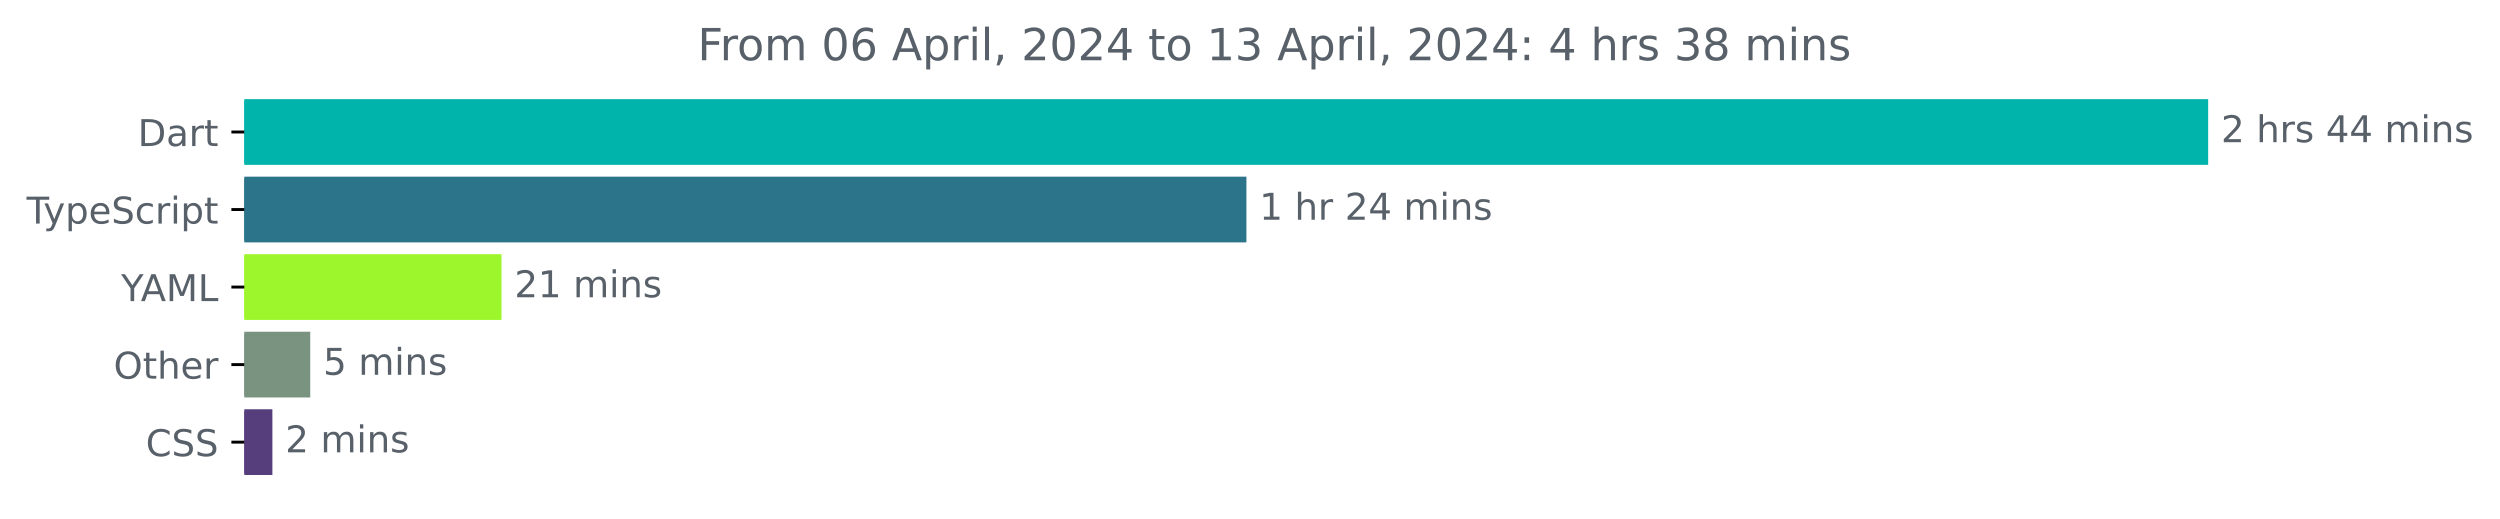
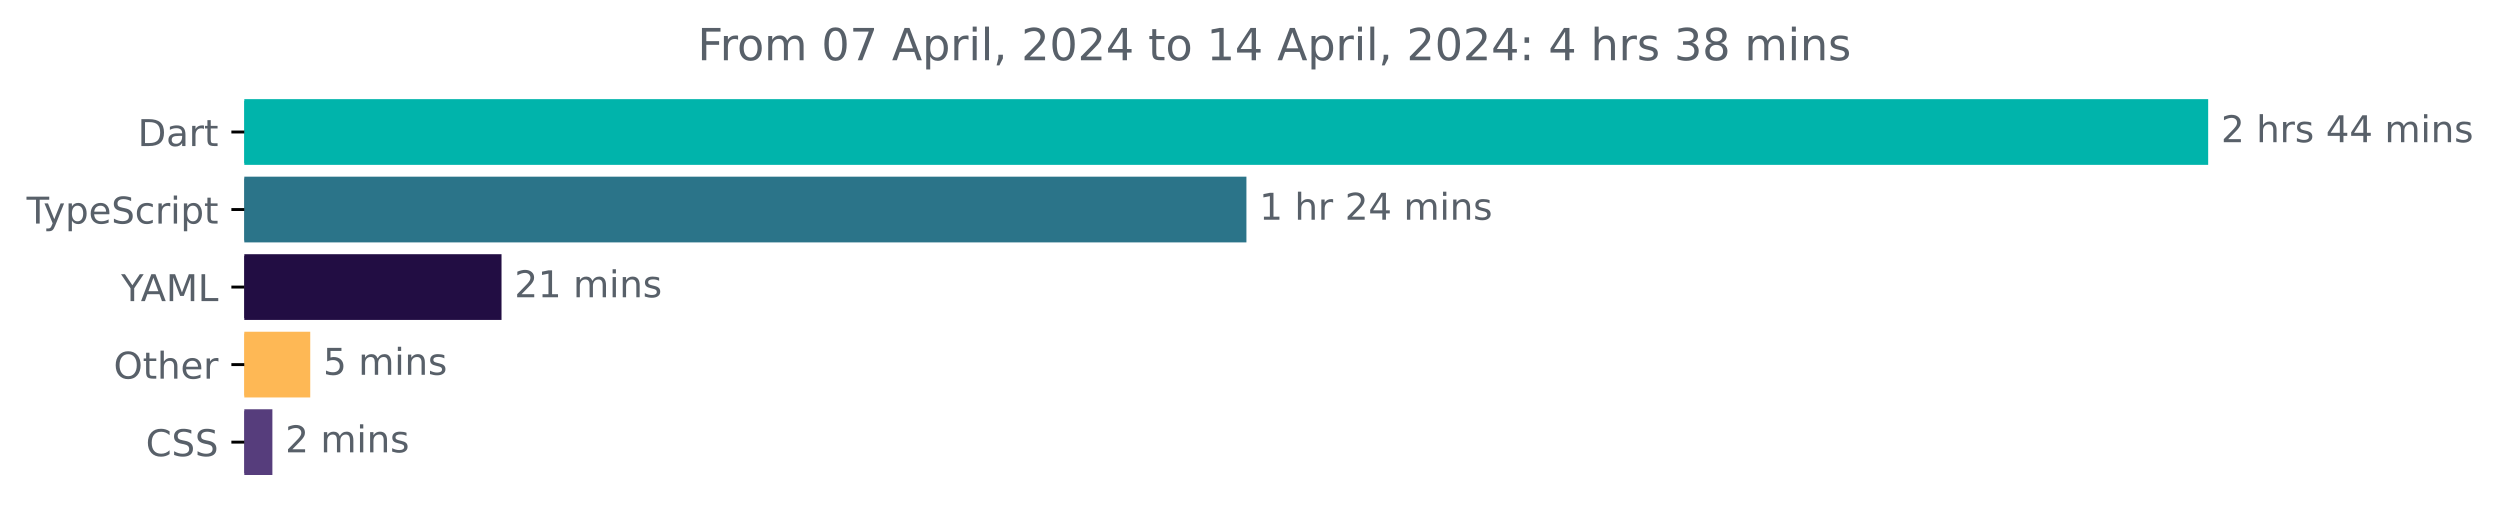
<svg xmlns="http://www.w3.org/2000/svg" xmlns:xlink="http://www.w3.org/1999/xlink" width="677.144pt" height="140.398pt" viewBox="0 0 677.144 140.398" version="1.1">
  <defs>
    <style type="text/css">*{stroke-linejoin: round; stroke-linecap: butt}</style>
  </defs>
  <g id="figure_1">
    <g id="patch_1">
      <path d="M -0 140.398  L 677.144 140.398  L 677.144 0  L -0 0  L -0 140.398  z " style="fill: none" />
    </g>
    <g id="axes_1">
      <g id="patch_2">
-         <path d="M 66.17 27.358  L 597.599 27.358  L 597.599 44.158  L 66.17 44.158  z " clip-path="url(#pabccef9dde)" style="fill: #00b4ab; stroke: #00b4ab; stroke-linejoin: miter" />
+         <path d="M 66.17 27.358  L 597.599 27.358  L 597.599 44.158  L 66.17 44.158  z " clip-path="url(#p58c1525ba2)" style="fill: #00b4ab; stroke: #00b4ab; stroke-linejoin: miter" />
      </g>
      <g id="patch_3">
-         <path d="M 66.17 48.358  L 337.102 48.358  L 337.102 65.158  L 66.17 65.158  z " clip-path="url(#pabccef9dde)" style="fill: #2b7489; stroke: #2b7489; stroke-linejoin: miter" />
+         <path d="M 66.17 48.358  L 337.102 48.358  L 337.102 65.158  L 66.17 65.158  z " clip-path="url(#p58c1525ba2)" style="fill: #2b7489; stroke: #2b7489; stroke-linejoin: miter" />
      </g>
      <g id="patch_4">
-         <path d="M 66.17 69.358  L 135.342 69.358  L 135.342 86.158  L 66.17 86.158  z " clip-path="url(#pabccef9dde)" style="fill: #9df52c; stroke: #9df52c; stroke-linejoin: miter" />
+         <path d="M 66.17 69.358  L 135.342 69.358  L 135.342 86.158  L 66.17 86.158  z " clip-path="url(#p58c1525ba2)" style="fill: #220d43; stroke: #220d43; stroke-linejoin: miter" />
      </g>
      <g id="patch_5">
-         <path d="M 66.17 90.358  L 83.531 90.358  L 83.531 107.158  L 66.17 107.158  z " clip-path="url(#pabccef9dde)" style="fill: #799380; stroke: #799380; stroke-linejoin: miter" />
+         <path d="M 66.17 90.358  L 83.531 90.358  L 83.531 107.158  L 66.17 107.158  z " clip-path="url(#p58c1525ba2)" style="fill: #feb855; stroke: #feb855; stroke-linejoin: miter" />
      </g>
      <g id="patch_6">
-         <path d="M 66.17 111.358  L 73.276 111.358  L 73.276 128.158  L 66.17 128.158  z " clip-path="url(#pabccef9dde)" style="fill: #563d7c; stroke: #563d7c; stroke-linejoin: miter" />
+         <path d="M 66.17 111.358  L 73.276 111.358  L 73.276 128.158  L 66.17 128.158  z " clip-path="url(#p58c1525ba2)" style="fill: #563d7c; stroke: #563d7c; stroke-linejoin: miter" />
      </g>
      <g id="matplotlib.axis_1" />
      <g id="matplotlib.axis_2">
        <g id="ytick_1">
          <g id="line2d_1">
            <defs>
-               <path id="m4a6007cdbe" d="M 0 0  L -3.5 0  " style="stroke: #000000; stroke-width: 0.8" />
+               <path id="m34b2415b2d" d="M 0 0  L -3.5 0  " style="stroke: #000000; stroke-width: 0.8" />
            </defs>
            <g>
-               <use xlink:href="#m4a6007cdbe" x="66.17" y="35.758" style="stroke: #000000; stroke-width: 0.8" />
+               <use xlink:href="#m34b2415b2d" x="66.17" y="35.758" style="stroke: #000000; stroke-width: 0.8" />
            </g>
          </g>
          <g id="text_1">
            <g style="fill: #586069" transform="translate(37.31094 39.55734)scale(0.1 -0.1)">
              <defs>
                <path id="DejaVuSans-44" d="M 1259 4147  L 1259 519  L 2022 519  Q 2988 519 3436 956  Q 3884 1394 3884 2338  Q 3884 3275 3436 3711  Q 2988 4147 2022 4147  L 1259 4147  z M 628 4666  L 1925 4666  Q 3281 4666 3915 4102  Q 4550 3538 4550 2338  Q 4550 1131 3912 565  Q 3275 0 1925 0  L 628 0  L 628 4666  z " transform="scale(0.015625)" />
                <path id="DejaVuSans-61" d="M 2194 1759  Q 1497 1759 1228 1600  Q 959 1441 959 1056  Q 959 750 1161 570  Q 1363 391 1709 391  Q 2188 391 2477 730  Q 2766 1069 2766 1631  L 2766 1759  L 2194 1759  z M 3341 1997  L 3341 0  L 2766 0  L 2766 531  Q 2569 213 2275 61  Q 1981 -91 1556 -91  Q 1019 -91 701 211  Q 384 513 384 1019  Q 384 1609 779 1909  Q 1175 2209 1959 2209  L 2766 2209  L 2766 2266  Q 2766 2663 2505 2880  Q 2244 3097 1772 3097  Q 1472 3097 1187 3025  Q 903 2953 641 2809  L 641 3341  Q 956 3463 1253 3523  Q 1550 3584 1831 3584  Q 2591 3584 2966 3190  Q 3341 2797 3341 1997  z " transform="scale(0.015625)" />
                <path id="DejaVuSans-72" d="M 2631 2963  Q 2534 3019 2420 3045  Q 2306 3072 2169 3072  Q 1681 3072 1420 2755  Q 1159 2438 1159 1844  L 1159 0  L 581 0  L 581 3500  L 1159 3500  L 1159 2956  Q 1341 3275 1631 3429  Q 1922 3584 2338 3584  Q 2397 3584 2469 3576  Q 2541 3569 2628 3553  L 2631 2963  z " transform="scale(0.015625)" />
                <path id="DejaVuSans-74" d="M 1172 4494  L 1172 3500  L 2356 3500  L 2356 3053  L 1172 3053  L 1172 1153  Q 1172 725 1289 603  Q 1406 481 1766 481  L 2356 481  L 2356 0  L 1766 0  Q 1100 0 847 248  Q 594 497 594 1153  L 594 3053  L 172 3053  L 172 3500  L 594 3500  L 594 4494  L 1172 4494  z " transform="scale(0.015625)" />
              </defs>
              <use xlink:href="#DejaVuSans-44" />
              <use xlink:href="#DejaVuSans-61" x="77.002" />
              <use xlink:href="#DejaVuSans-72" x="138.281" />
              <use xlink:href="#DejaVuSans-74" x="179.395" />
            </g>
          </g>
        </g>
        <g id="ytick_2">
          <g id="line2d_2">
            <g>
-               <use xlink:href="#m4a6007cdbe" x="66.17" y="56.758" style="stroke: #000000; stroke-width: 0.8" />
+               <use xlink:href="#m34b2415b2d" x="66.17" y="56.758" style="stroke: #000000; stroke-width: 0.8" />
            </g>
          </g>
          <g id="text_2">
            <g style="fill: #586069" transform="translate(7.2 60.55734)scale(0.1 -0.1)">
              <defs>
                <path id="DejaVuSans-54" d="M -19 4666  L 3928 4666  L 3928 4134  L 2272 4134  L 2272 0  L 1638 0  L 1638 4134  L -19 4134  L -19 4666  z " transform="scale(0.015625)" />
                <path id="DejaVuSans-79" d="M 2059 -325  Q 1816 -950 1584 -1140  Q 1353 -1331 966 -1331  L 506 -1331  L 506 -850  L 844 -850  Q 1081 -850 1212 -737  Q 1344 -625 1503 -206  L 1606 56  L 191 3500  L 800 3500  L 1894 763  L 2988 3500  L 3597 3500  L 2059 -325  z " transform="scale(0.015625)" />
                <path id="DejaVuSans-70" d="M 1159 525  L 1159 -1331  L 581 -1331  L 581 3500  L 1159 3500  L 1159 2969  Q 1341 3281 1617 3432  Q 1894 3584 2278 3584  Q 2916 3584 3314 3078  Q 3713 2572 3713 1747  Q 3713 922 3314 415  Q 2916 -91 2278 -91  Q 1894 -91 1617 61  Q 1341 213 1159 525  z M 3116 1747  Q 3116 2381 2855 2742  Q 2594 3103 2138 3103  Q 1681 3103 1420 2742  Q 1159 2381 1159 1747  Q 1159 1113 1420 752  Q 1681 391 2138 391  Q 2594 391 2855 752  Q 3116 1113 3116 1747  z " transform="scale(0.015625)" />
                <path id="DejaVuSans-65" d="M 3597 1894  L 3597 1613  L 953 1613  Q 991 1019 1311 708  Q 1631 397 2203 397  Q 2534 397 2845 478  Q 3156 559 3463 722  L 3463 178  Q 3153 47 2828 -22  Q 2503 -91 2169 -91  Q 1331 -91 842 396  Q 353 884 353 1716  Q 353 2575 817 3079  Q 1281 3584 2069 3584  Q 2775 3584 3186 3129  Q 3597 2675 3597 1894  z M 3022 2063  Q 3016 2534 2758 2815  Q 2500 3097 2075 3097  Q 1594 3097 1305 2825  Q 1016 2553 972 2059  L 3022 2063  z " transform="scale(0.015625)" />
                <path id="DejaVuSans-53" d="M 3425 4513  L 3425 3897  Q 3066 4069 2747 4153  Q 2428 4238 2131 4238  Q 1616 4238 1336 4038  Q 1056 3838 1056 3469  Q 1056 3159 1242 3001  Q 1428 2844 1947 2747  L 2328 2669  Q 3034 2534 3370 2195  Q 3706 1856 3706 1288  Q 3706 609 3251 259  Q 2797 -91 1919 -91  Q 1588 -91 1214 -16  Q 841 59 441 206  L 441 856  Q 825 641 1194 531  Q 1563 422 1919 422  Q 2459 422 2753 634  Q 3047 847 3047 1241  Q 3047 1584 2836 1778  Q 2625 1972 2144 2069  L 1759 2144  Q 1053 2284 737 2584  Q 422 2884 422 3419  Q 422 4038 858 4394  Q 1294 4750 2059 4750  Q 2388 4750 2728 4690  Q 3069 4631 3425 4513  z " transform="scale(0.015625)" />
                <path id="DejaVuSans-63" d="M 3122 3366  L 3122 2828  Q 2878 2963 2633 3030  Q 2388 3097 2138 3097  Q 1578 3097 1268 2742  Q 959 2388 959 1747  Q 959 1106 1268 751  Q 1578 397 2138 397  Q 2388 397 2633 464  Q 2878 531 3122 666  L 3122 134  Q 2881 22 2623 -34  Q 2366 -91 2075 -91  Q 1284 -91 818 406  Q 353 903 353 1747  Q 353 2603 823 3093  Q 1294 3584 2113 3584  Q 2378 3584 2631 3529  Q 2884 3475 3122 3366  z " transform="scale(0.015625)" />
                <path id="DejaVuSans-69" d="M 603 3500  L 1178 3500  L 1178 0  L 603 0  L 603 3500  z M 603 4863  L 1178 4863  L 1178 4134  L 603 4134  L 603 4863  z " transform="scale(0.015625)" />
              </defs>
              <use xlink:href="#DejaVuSans-54" />
              <use xlink:href="#DejaVuSans-79" x="45.459" />
              <use xlink:href="#DejaVuSans-70" x="104.639" />
              <use xlink:href="#DejaVuSans-65" x="168.115" />
              <use xlink:href="#DejaVuSans-53" x="229.639" />
              <use xlink:href="#DejaVuSans-63" x="293.115" />
              <use xlink:href="#DejaVuSans-72" x="348.096" />
              <use xlink:href="#DejaVuSans-69" x="389.209" />
              <use xlink:href="#DejaVuSans-70" x="416.992" />
              <use xlink:href="#DejaVuSans-74" x="480.469" />
            </g>
          </g>
        </g>
        <g id="ytick_3">
          <g id="line2d_3">
            <g>
-               <use xlink:href="#m4a6007cdbe" x="66.17" y="77.758" style="stroke: #000000; stroke-width: 0.8" />
+               <use xlink:href="#m34b2415b2d" x="66.17" y="77.758" style="stroke: #000000; stroke-width: 0.8" />
            </g>
          </g>
          <g id="text_3">
            <g style="fill: #586069" transform="translate(32.79688 81.55734)scale(0.1 -0.1)">
              <defs>
                <path id="DejaVuSans-59" d="M -13 4666  L 666 4666  L 1959 2747  L 3244 4666  L 3922 4666  L 2272 2222  L 2272 0  L 1638 0  L 1638 2222  L -13 4666  z " transform="scale(0.015625)" />
                <path id="DejaVuSans-41" d="M 2188 4044  L 1331 1722  L 3047 1722  L 2188 4044  z M 1831 4666  L 2547 4666  L 4325 0  L 3669 0  L 3244 1197  L 1141 1197  L 716 0  L 50 0  L 1831 4666  z " transform="scale(0.015625)" />
                <path id="DejaVuSans-4d" d="M 628 4666  L 1569 4666  L 2759 1491  L 3956 4666  L 4897 4666  L 4897 0  L 4281 0  L 4281 4097  L 3078 897  L 2444 897  L 1241 4097  L 1241 0  L 628 0  L 628 4666  z " transform="scale(0.015625)" />
                <path id="DejaVuSans-4c" d="M 628 4666  L 1259 4666  L 1259 531  L 3531 531  L 3531 0  L 628 0  L 628 4666  z " transform="scale(0.015625)" />
              </defs>
              <use xlink:href="#DejaVuSans-59" />
              <use xlink:href="#DejaVuSans-41" x="53.334" />
              <use xlink:href="#DejaVuSans-4d" x="121.742" />
              <use xlink:href="#DejaVuSans-4c" x="208.021" />
            </g>
          </g>
        </g>
        <g id="ytick_4">
          <g id="line2d_4">
            <g>
-               <use xlink:href="#m4a6007cdbe" x="66.17" y="98.758" style="stroke: #000000; stroke-width: 0.8" />
+               <use xlink:href="#m34b2415b2d" x="66.17" y="98.758" style="stroke: #000000; stroke-width: 0.8" />
            </g>
          </g>
          <g id="text_4">
            <g style="fill: #586069" transform="translate(30.77656 102.5573)scale(0.1 -0.1)">
              <defs>
                <path id="DejaVuSans-4f" d="M 2522 4238  Q 1834 4238 1429 3725  Q 1025 3213 1025 2328  Q 1025 1447 1429 934  Q 1834 422 2522 422  Q 3209 422 3611 934  Q 4013 1447 4013 2328  Q 4013 3213 3611 3725  Q 3209 4238 2522 4238  z M 2522 4750  Q 3503 4750 4090 4092  Q 4678 3434 4678 2328  Q 4678 1225 4090 567  Q 3503 -91 2522 -91  Q 1538 -91 948 565  Q 359 1222 359 2328  Q 359 3434 948 4092  Q 1538 4750 2522 4750  z " transform="scale(0.015625)" />
                <path id="DejaVuSans-68" d="M 3513 2113  L 3513 0  L 2938 0  L 2938 2094  Q 2938 2591 2744 2837  Q 2550 3084 2163 3084  Q 1697 3084 1428 2787  Q 1159 2491 1159 1978  L 1159 0  L 581 0  L 581 4863  L 1159 4863  L 1159 2956  Q 1366 3272 1645 3428  Q 1925 3584 2291 3584  Q 2894 3584 3203 3211  Q 3513 2838 3513 2113  z " transform="scale(0.015625)" />
              </defs>
              <use xlink:href="#DejaVuSans-4f" />
              <use xlink:href="#DejaVuSans-74" x="78.711" />
              <use xlink:href="#DejaVuSans-68" x="117.92" />
              <use xlink:href="#DejaVuSans-65" x="181.299" />
              <use xlink:href="#DejaVuSans-72" x="242.822" />
            </g>
          </g>
        </g>
        <g id="ytick_5">
          <g id="line2d_5">
            <g>
-               <use xlink:href="#m4a6007cdbe" x="66.17" y="119.758" style="stroke: #000000; stroke-width: 0.8" />
+               <use xlink:href="#m34b2415b2d" x="66.17" y="119.758" style="stroke: #000000; stroke-width: 0.8" />
            </g>
          </g>
          <g id="text_5">
            <g style="fill: #586069" transform="translate(39.49063 123.5573)scale(0.1 -0.1)">
              <defs>
                <path id="DejaVuSans-43" d="M 4122 4306  L 4122 3641  Q 3803 3938 3442 4084  Q 3081 4231 2675 4231  Q 1875 4231 1450 3742  Q 1025 3253 1025 2328  Q 1025 1406 1450 917  Q 1875 428 2675 428  Q 3081 428 3442 575  Q 3803 722 4122 1019  L 4122 359  Q 3791 134 3420 21  Q 3050 -91 2638 -91  Q 1578 -91 968 557  Q 359 1206 359 2328  Q 359 3453 968 4101  Q 1578 4750 2638 4750  Q 3056 4750 3426 4639  Q 3797 4528 4122 4306  z " transform="scale(0.015625)" />
              </defs>
              <use xlink:href="#DejaVuSans-43" />
              <use xlink:href="#DejaVuSans-53" x="69.824" />
              <use xlink:href="#DejaVuSans-53" x="133.301" />
            </g>
          </g>
        </g>
      </g>
      <g id="text_6">
        <g style="fill: #586069" transform="translate(601.5989 38.5175)scale(0.1 -0.1)">
          <defs>
            <path id="DejaVuSans-32" d="M 1228 531  L 3431 531  L 3431 0  L 469 0  L 469 531  Q 828 903 1448 1529  Q 2069 2156 2228 2338  Q 2531 2678 2651 2914  Q 2772 3150 2772 3378  Q 2772 3750 2511 3984  Q 2250 4219 1831 4219  Q 1534 4219 1204 4116  Q 875 4013 500 3803  L 500 4441  Q 881 4594 1212 4672  Q 1544 4750 1819 4750  Q 2544 4750 2975 4387  Q 3406 4025 3406 3419  Q 3406 3131 3298 2873  Q 3191 2616 2906 2266  Q 2828 2175 2409 1742  Q 1991 1309 1228 531  z " transform="scale(0.015625)" />
            <path id="DejaVuSans-20" transform="scale(0.015625)" />
            <path id="DejaVuSans-73" d="M 2834 3397  L 2834 2853  Q 2591 2978 2328 3040  Q 2066 3103 1784 3103  Q 1356 3103 1142 2972  Q 928 2841 928 2578  Q 928 2378 1081 2264  Q 1234 2150 1697 2047  L 1894 2003  Q 2506 1872 2764 1633  Q 3022 1394 3022 966  Q 3022 478 2636 193  Q 2250 -91 1575 -91  Q 1294 -91 989 -36  Q 684 19 347 128  L 347 722  Q 666 556 975 473  Q 1284 391 1588 391  Q 1994 391 2212 530  Q 2431 669 2431 922  Q 2431 1156 2273 1281  Q 2116 1406 1581 1522  L 1381 1569  Q 847 1681 609 1914  Q 372 2147 372 2553  Q 372 3047 722 3315  Q 1072 3584 1716 3584  Q 2034 3584 2315 3537  Q 2597 3491 2834 3397  z " transform="scale(0.015625)" />
            <path id="DejaVuSans-34" d="M 2419 4116  L 825 1625  L 2419 1625  L 2419 4116  z M 2253 4666  L 3047 4666  L 3047 1625  L 3713 1625  L 3713 1100  L 3047 1100  L 3047 0  L 2419 0  L 2419 1100  L 313 1100  L 313 1709  L 2253 4666  z " transform="scale(0.015625)" />
            <path id="DejaVuSans-6d" d="M 3328 2828  Q 3544 3216 3844 3400  Q 4144 3584 4550 3584  Q 5097 3584 5394 3201  Q 5691 2819 5691 2113  L 5691 0  L 5113 0  L 5113 2094  Q 5113 2597 4934 2840  Q 4756 3084 4391 3084  Q 3944 3084 3684 2787  Q 3425 2491 3425 1978  L 3425 0  L 2847 0  L 2847 2094  Q 2847 2600 2669 2842  Q 2491 3084 2119 3084  Q 1678 3084 1418 2786  Q 1159 2488 1159 1978  L 1159 0  L 581 0  L 581 3500  L 1159 3500  L 1159 2956  Q 1356 3278 1631 3431  Q 1906 3584 2284 3584  Q 2666 3584 2933 3390  Q 3200 3197 3328 2828  z " transform="scale(0.015625)" />
            <path id="DejaVuSans-6e" d="M 3513 2113  L 3513 0  L 2938 0  L 2938 2094  Q 2938 2591 2744 2837  Q 2550 3084 2163 3084  Q 1697 3084 1428 2787  Q 1159 2491 1159 1978  L 1159 0  L 581 0  L 581 3500  L 1159 3500  L 1159 2956  Q 1366 3272 1645 3428  Q 1925 3584 2291 3584  Q 2894 3584 3203 3211  Q 3513 2838 3513 2113  z " transform="scale(0.015625)" />
          </defs>
          <use xlink:href="#DejaVuSans-32" />
          <use xlink:href="#DejaVuSans-20" x="63.623" />
          <use xlink:href="#DejaVuSans-68" x="95.41" />
          <use xlink:href="#DejaVuSans-72" x="158.789" />
          <use xlink:href="#DejaVuSans-73" x="199.902" />
          <use xlink:href="#DejaVuSans-20" x="252.002" />
          <use xlink:href="#DejaVuSans-34" x="283.789" />
          <use xlink:href="#DejaVuSans-34" x="347.412" />
          <use xlink:href="#DejaVuSans-20" x="411.035" />
          <use xlink:href="#DejaVuSans-6d" x="442.822" />
          <use xlink:href="#DejaVuSans-69" x="540.234" />
          <use xlink:href="#DejaVuSans-6e" x="568.018" />
          <use xlink:href="#DejaVuSans-73" x="631.396" />
        </g>
      </g>
      <g id="text_7">
        <g style="fill: #586069" transform="translate(341.1017 59.5175)scale(0.1 -0.1)">
          <defs>
            <path id="DejaVuSans-31" d="M 794 531  L 1825 531  L 1825 4091  L 703 3866  L 703 4441  L 1819 4666  L 2450 4666  L 2450 531  L 3481 531  L 3481 0  L 794 0  L 794 531  z " transform="scale(0.015625)" />
          </defs>
          <use xlink:href="#DejaVuSans-31" />
          <use xlink:href="#DejaVuSans-20" x="63.623" />
          <use xlink:href="#DejaVuSans-68" x="95.41" />
          <use xlink:href="#DejaVuSans-72" x="158.789" />
          <use xlink:href="#DejaVuSans-20" x="199.902" />
          <use xlink:href="#DejaVuSans-32" x="231.689" />
          <use xlink:href="#DejaVuSans-34" x="295.312" />
          <use xlink:href="#DejaVuSans-20" x="358.936" />
          <use xlink:href="#DejaVuSans-6d" x="390.723" />
          <use xlink:href="#DejaVuSans-69" x="488.135" />
          <use xlink:href="#DejaVuSans-6e" x="515.918" />
          <use xlink:href="#DejaVuSans-73" x="579.297" />
        </g>
      </g>
      <g id="text_8">
        <g style="fill: #586069" transform="translate(139.3424 80.5175)scale(0.1 -0.1)">
          <use xlink:href="#DejaVuSans-32" />
          <use xlink:href="#DejaVuSans-31" x="63.623" />
          <use xlink:href="#DejaVuSans-20" x="127.246" />
          <use xlink:href="#DejaVuSans-6d" x="159.033" />
          <use xlink:href="#DejaVuSans-69" x="256.445" />
          <use xlink:href="#DejaVuSans-6e" x="284.229" />
          <use xlink:href="#DejaVuSans-73" x="347.607" />
        </g>
      </g>
      <g id="text_9">
        <g style="fill: #586069" transform="translate(87.53079 101.5175)scale(0.1 -0.1)">
          <defs>
            <path id="DejaVuSans-35" d="M 691 4666  L 3169 4666  L 3169 4134  L 1269 4134  L 1269 2991  Q 1406 3038 1543 3061  Q 1681 3084 1819 3084  Q 2600 3084 3056 2656  Q 3513 2228 3513 1497  Q 3513 744 3044 326  Q 2575 -91 1722 -91  Q 1428 -91 1123 -41  Q 819 9 494 109  L 494 744  Q 775 591 1075 516  Q 1375 441 1709 441  Q 2250 441 2565 725  Q 2881 1009 2881 1497  Q 2881 1984 2565 2268  Q 2250 2553 1709 2553  Q 1456 2553 1204 2497  Q 953 2441 691 2322  L 691 4666  z " transform="scale(0.015625)" />
          </defs>
          <use xlink:href="#DejaVuSans-35" />
          <use xlink:href="#DejaVuSans-20" x="63.623" />
          <use xlink:href="#DejaVuSans-6d" x="95.41" />
          <use xlink:href="#DejaVuSans-69" x="192.822" />
          <use xlink:href="#DejaVuSans-6e" x="220.605" />
          <use xlink:href="#DejaVuSans-73" x="283.984" />
        </g>
      </g>
      <g id="text_10">
        <g style="fill: #586069" transform="translate(77.27642 122.5175)scale(0.1 -0.1)">
          <use xlink:href="#DejaVuSans-32" />
          <use xlink:href="#DejaVuSans-20" x="63.623" />
          <use xlink:href="#DejaVuSans-6d" x="95.41" />
          <use xlink:href="#DejaVuSans-69" x="192.822" />
          <use xlink:href="#DejaVuSans-6e" x="220.605" />
          <use xlink:href="#DejaVuSans-73" x="283.984" />
        </g>
      </g>
      <g id="text_11">
        <g style="fill: #586069" transform="translate(188.9491 16.31812)scale(0.12 -0.12)">
          <defs>
            <path id="DejaVuSans-46" d="M 628 4666  L 3309 4666  L 3309 4134  L 1259 4134  L 1259 2759  L 3109 2759  L 3109 2228  L 1259 2228  L 1259 0  L 628 0  L 628 4666  z " transform="scale(0.015625)" />
            <path id="DejaVuSans-6f" d="M 1959 3097  Q 1497 3097 1228 2736  Q 959 2375 959 1747  Q 959 1119 1226 758  Q 1494 397 1959 397  Q 2419 397 2687 759  Q 2956 1122 2956 1747  Q 2956 2369 2687 2733  Q 2419 3097 1959 3097  z M 1959 3584  Q 2709 3584 3137 3096  Q 3566 2609 3566 1747  Q 3566 888 3137 398  Q 2709 -91 1959 -91  Q 1206 -91 779 398  Q 353 888 353 1747  Q 353 2609 779 3096  Q 1206 3584 1959 3584  z " transform="scale(0.015625)" />
            <path id="DejaVuSans-30" d="M 2034 4250  Q 1547 4250 1301 3770  Q 1056 3291 1056 2328  Q 1056 1369 1301 889  Q 1547 409 2034 409  Q 2525 409 2770 889  Q 3016 1369 3016 2328  Q 3016 3291 2770 3770  Q 2525 4250 2034 4250  z M 2034 4750  Q 2819 4750 3233 4129  Q 3647 3509 3647 2328  Q 3647 1150 3233 529  Q 2819 -91 2034 -91  Q 1250 -91 836 529  Q 422 1150 422 2328  Q 422 3509 836 4129  Q 1250 4750 2034 4750  z " transform="scale(0.015625)" />
-             <path id="DejaVuSans-36" d="M 2113 2584  Q 1688 2584 1439 2293  Q 1191 2003 1191 1497  Q 1191 994 1439 701  Q 1688 409 2113 409  Q 2538 409 2786 701  Q 3034 994 3034 1497  Q 3034 2003 2786 2293  Q 2538 2584 2113 2584  z M 3366 4563  L 3366 3988  Q 3128 4100 2886 4159  Q 2644 4219 2406 4219  Q 1781 4219 1451 3797  Q 1122 3375 1075 2522  Q 1259 2794 1537 2939  Q 1816 3084 2150 3084  Q 2853 3084 3261 2657  Q 3669 2231 3669 1497  Q 3669 778 3244 343  Q 2819 -91 2113 -91  Q 1303 -91 875 529  Q 447 1150 447 2328  Q 447 3434 972 4092  Q 1497 4750 2381 4750  Q 2619 4750 2861 4703  Q 3103 4656 3366 4563  z " transform="scale(0.015625)" />
+             <path id="DejaVuSans-37" d="M 525 4666  L 3525 4666  L 3525 4397  L 1831 0  L 1172 0  L 2766 4134  L 525 4134  L 525 4666  z " transform="scale(0.015625)" />
            <path id="DejaVuSans-6c" d="M 603 4863  L 1178 4863  L 1178 0  L 603 0  L 603 4863  z " transform="scale(0.015625)" />
            <path id="DejaVuSans-2c" d="M 750 794  L 1409 794  L 1409 256  L 897 -744  L 494 -744  L 750 256  L 750 794  z " transform="scale(0.015625)" />
+             <path id="DejaVuSans-3a" d="M 750 794  L 1409 794  L 1409 0  L 750 0  L 750 794  z M 750 3309  L 1409 3309  L 1409 2516  L 750 2516  L 750 3309  z " transform="scale(0.015625)" />
            <path id="DejaVuSans-33" d="M 2597 2516  Q 3050 2419 3304 2112  Q 3559 1806 3559 1356  Q 3559 666 3084 287  Q 2609 -91 1734 -91  Q 1441 -91 1130 -33  Q 819 25 488 141  L 488 750  Q 750 597 1062 519  Q 1375 441 1716 441  Q 2309 441 2620 675  Q 2931 909 2931 1356  Q 2931 1769 2642 2001  Q 2353 2234 1838 2234  L 1294 2234  L 1294 2753  L 1863 2753  Q 2328 2753 2575 2939  Q 2822 3125 2822 3475  Q 2822 3834 2567 4026  Q 2313 4219 1838 4219  Q 1578 4219 1281 4162  Q 984 4106 628 3988  L 628 4550  Q 988 4650 1302 4700  Q 1616 4750 1894 4750  Q 2613 4750 3031 4423  Q 3450 4097 3450 3541  Q 3450 3153 3228 2886  Q 3006 2619 2597 2516  z " transform="scale(0.015625)" />
-             <path id="DejaVuSans-3a" d="M 750 794  L 1409 794  L 1409 0  L 750 0  L 750 794  z M 750 3309  L 1409 3309  L 1409 2516  L 750 2516  L 750 3309  z " transform="scale(0.015625)" />
            <path id="DejaVuSans-38" d="M 2034 2216  Q 1584 2216 1326 1975  Q 1069 1734 1069 1313  Q 1069 891 1326 650  Q 1584 409 2034 409  Q 2484 409 2743 651  Q 3003 894 3003 1313  Q 3003 1734 2745 1975  Q 2488 2216 2034 2216  z M 1403 2484  Q 997 2584 770 2862  Q 544 3141 544 3541  Q 544 4100 942 4425  Q 1341 4750 2034 4750  Q 2731 4750 3128 4425  Q 3525 4100 3525 3541  Q 3525 3141 3298 2862  Q 3072 2584 2669 2484  Q 3125 2378 3379 2068  Q 3634 1759 3634 1313  Q 3634 634 3220 271  Q 2806 -91 2034 -91  Q 1263 -91 848 271  Q 434 634 434 1313  Q 434 1759 690 2068  Q 947 2378 1403 2484  z M 1172 3481  Q 1172 3119 1398 2916  Q 1625 2713 2034 2713  Q 2441 2713 2670 2916  Q 2900 3119 2900 3481  Q 2900 3844 2670 4047  Q 2441 4250 2034 4250  Q 1625 4250 1398 4047  Q 1172 3844 1172 3481  z " transform="scale(0.015625)" />
          </defs>
          <use xlink:href="#DejaVuSans-46" />
          <use xlink:href="#DejaVuSans-72" x="50.27" />
          <use xlink:href="#DejaVuSans-6f" x="89.133" />
          <use xlink:href="#DejaVuSans-6d" x="150.314" />
          <use xlink:href="#DejaVuSans-20" x="247.727" />
          <use xlink:href="#DejaVuSans-30" x="279.514" />
-           <use xlink:href="#DejaVuSans-36" x="343.137" />
+           <use xlink:href="#DejaVuSans-37" x="343.137" />
          <use xlink:href="#DejaVuSans-20" x="406.76" />
          <use xlink:href="#DejaVuSans-41" x="438.547" />
          <use xlink:href="#DejaVuSans-70" x="506.955" />
          <use xlink:href="#DejaVuSans-72" x="570.432" />
          <use xlink:href="#DejaVuSans-69" x="611.545" />
          <use xlink:href="#DejaVuSans-6c" x="639.328" />
          <use xlink:href="#DejaVuSans-2c" x="667.111" />
          <use xlink:href="#DejaVuSans-20" x="698.898" />
          <use xlink:href="#DejaVuSans-32" x="730.686" />
          <use xlink:href="#DejaVuSans-30" x="794.309" />
          <use xlink:href="#DejaVuSans-32" x="857.932" />
          <use xlink:href="#DejaVuSans-34" x="921.555" />
          <use xlink:href="#DejaVuSans-20" x="985.178" />
          <use xlink:href="#DejaVuSans-74" x="1016.965" />
          <use xlink:href="#DejaVuSans-6f" x="1056.174" />
          <use xlink:href="#DejaVuSans-20" x="1117.355" />
          <use xlink:href="#DejaVuSans-31" x="1149.143" />
-           <use xlink:href="#DejaVuSans-33" x="1212.766" />
+           <use xlink:href="#DejaVuSans-34" x="1212.766" />
          <use xlink:href="#DejaVuSans-20" x="1276.389" />
          <use xlink:href="#DejaVuSans-41" x="1308.176" />
          <use xlink:href="#DejaVuSans-70" x="1376.584" />
          <use xlink:href="#DejaVuSans-72" x="1440.061" />
          <use xlink:href="#DejaVuSans-69" x="1481.174" />
          <use xlink:href="#DejaVuSans-6c" x="1508.957" />
          <use xlink:href="#DejaVuSans-2c" x="1536.74" />
          <use xlink:href="#DejaVuSans-20" x="1568.527" />
          <use xlink:href="#DejaVuSans-32" x="1600.314" />
          <use xlink:href="#DejaVuSans-30" x="1663.938" />
          <use xlink:href="#DejaVuSans-32" x="1727.561" />
          <use xlink:href="#DejaVuSans-34" x="1791.184" />
          <use xlink:href="#DejaVuSans-3a" x="1854.807" />
          <use xlink:href="#DejaVuSans-20" x="1888.498" />
          <use xlink:href="#DejaVuSans-34" x="1920.285" />
          <use xlink:href="#DejaVuSans-20" x="1983.908" />
          <use xlink:href="#DejaVuSans-68" x="2015.695" />
          <use xlink:href="#DejaVuSans-72" x="2079.074" />
          <use xlink:href="#DejaVuSans-73" x="2120.188" />
          <use xlink:href="#DejaVuSans-20" x="2172.287" />
          <use xlink:href="#DejaVuSans-33" x="2204.074" />
          <use xlink:href="#DejaVuSans-38" x="2267.697" />
          <use xlink:href="#DejaVuSans-20" x="2331.32" />
          <use xlink:href="#DejaVuSans-6d" x="2363.107" />
          <use xlink:href="#DejaVuSans-69" x="2460.52" />
          <use xlink:href="#DejaVuSans-6e" x="2488.303" />
          <use xlink:href="#DejaVuSans-73" x="2551.682" />
        </g>
      </g>
    </g>
  </g>
  <defs>
-     <clipPath id="pabccef9dde">
+     <clipPath id="p58c1525ba2">
      <rect x="66.17" y="22.318" width="558" height="110.88" />
    </clipPath>
  </defs>
</svg>
